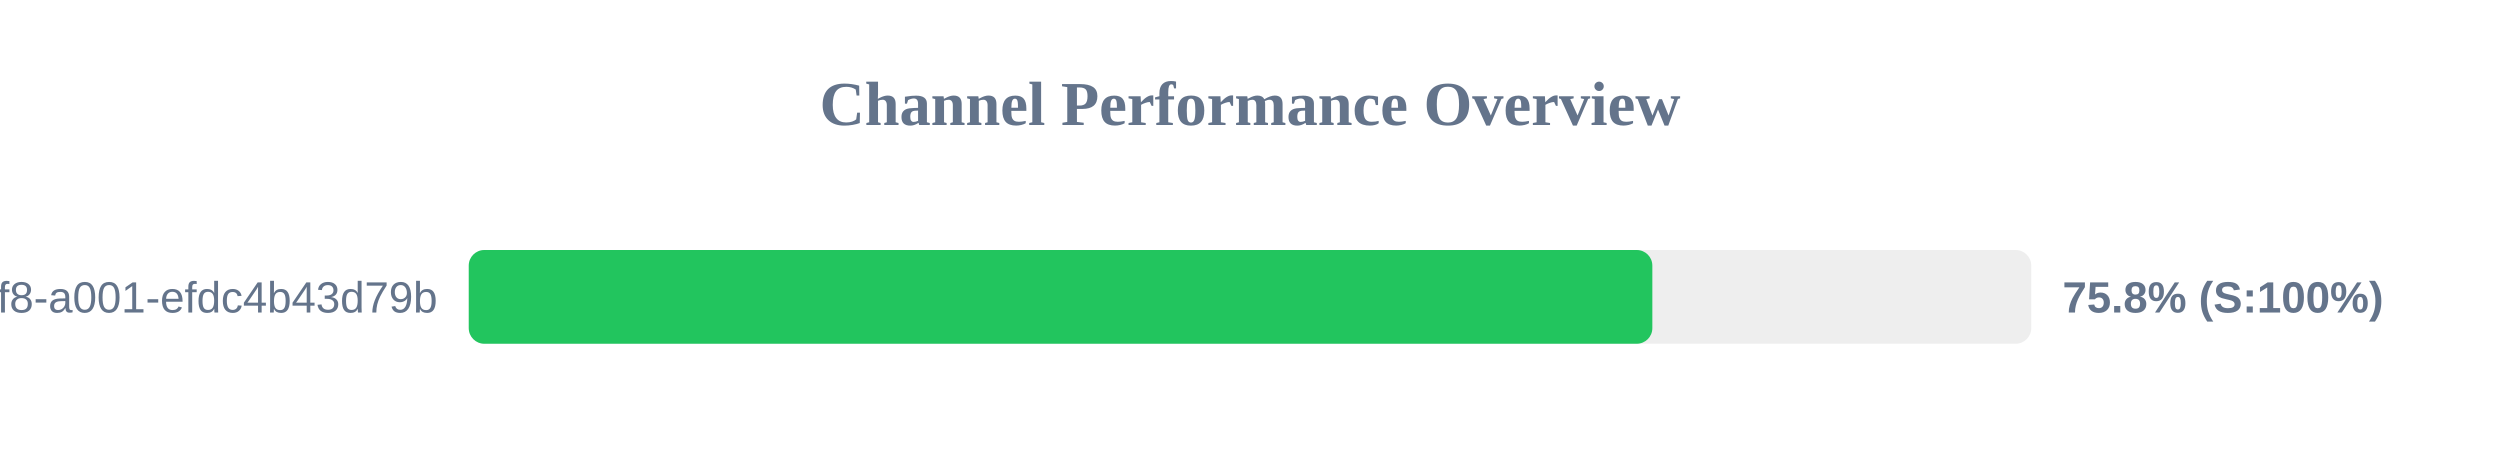
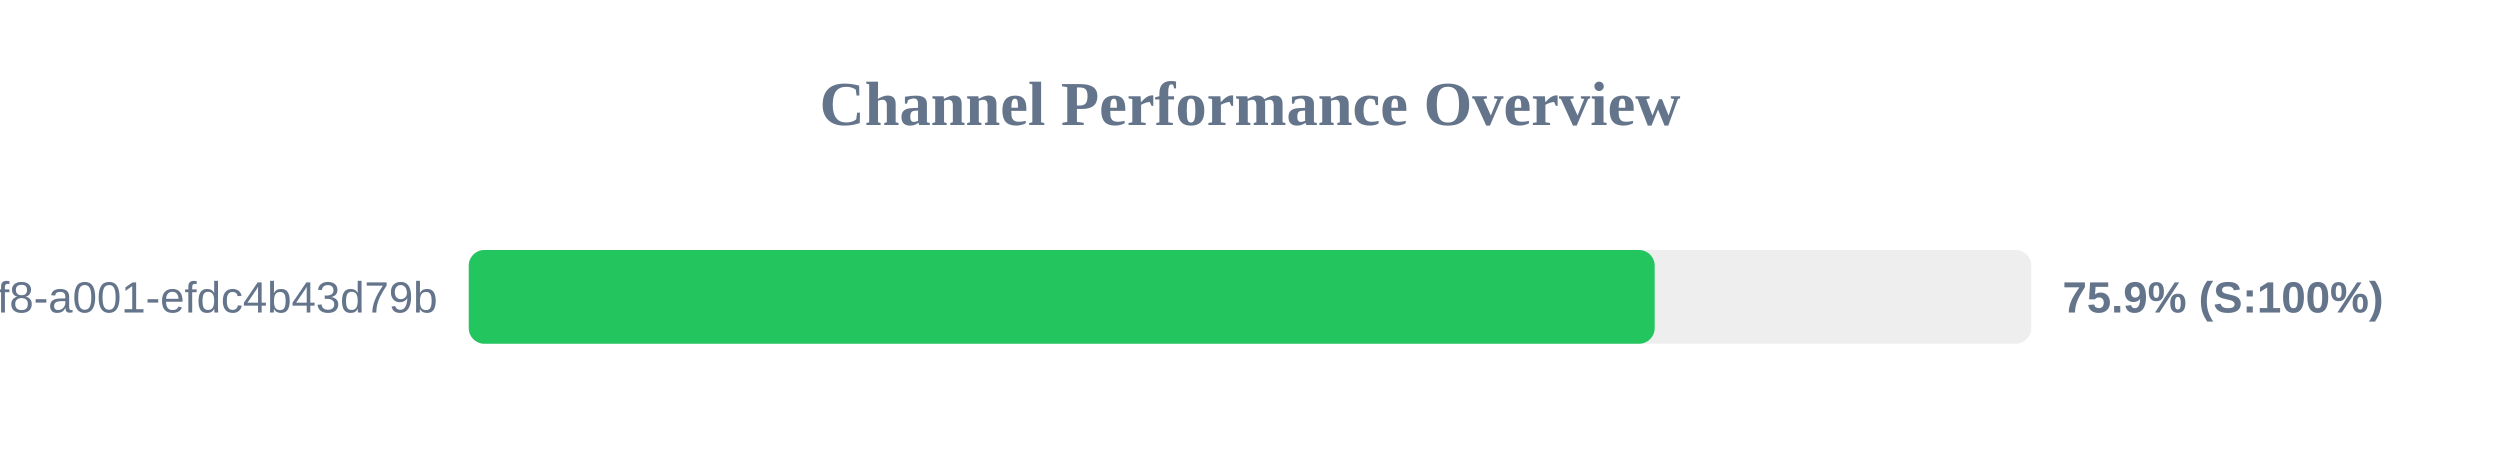
<svg xmlns="http://www.w3.org/2000/svg" width="800" height="150" version="1.1">
  <style>
        .row { font: 14px Arial; fill: #64748b; }
        .score { font: bold 14px Arial; fill: #64748b; }
    </style>
  <text x="400" y="40" text-anchor="middle" font-size="20px" font-weight="bold" fill="#64748b">Channel Performance Overview</text>
  <rect x="150" y="80" width="500" height="30" fill="#eee" rx="5" />
-   <rect x="150" y="80" width="378.75" height="30" fill="#22c55e" rx="5" />
+   <rect x="150" y="80" width="379.5" height="30" fill="#22c55e" rx="5" />
  <text x="140" y="100" text-anchor="end" class="row">?uuid=1fdb6b30-5371-4ff8-a001-efdc4b43d79b</text>
-   <text x="660" y="100" text-anchor="start" class="score">75.8% (S:100%)</text>
+   <text x="660" y="100" text-anchor="start" class="score">75.9% (S:100%)</text>
</svg>
